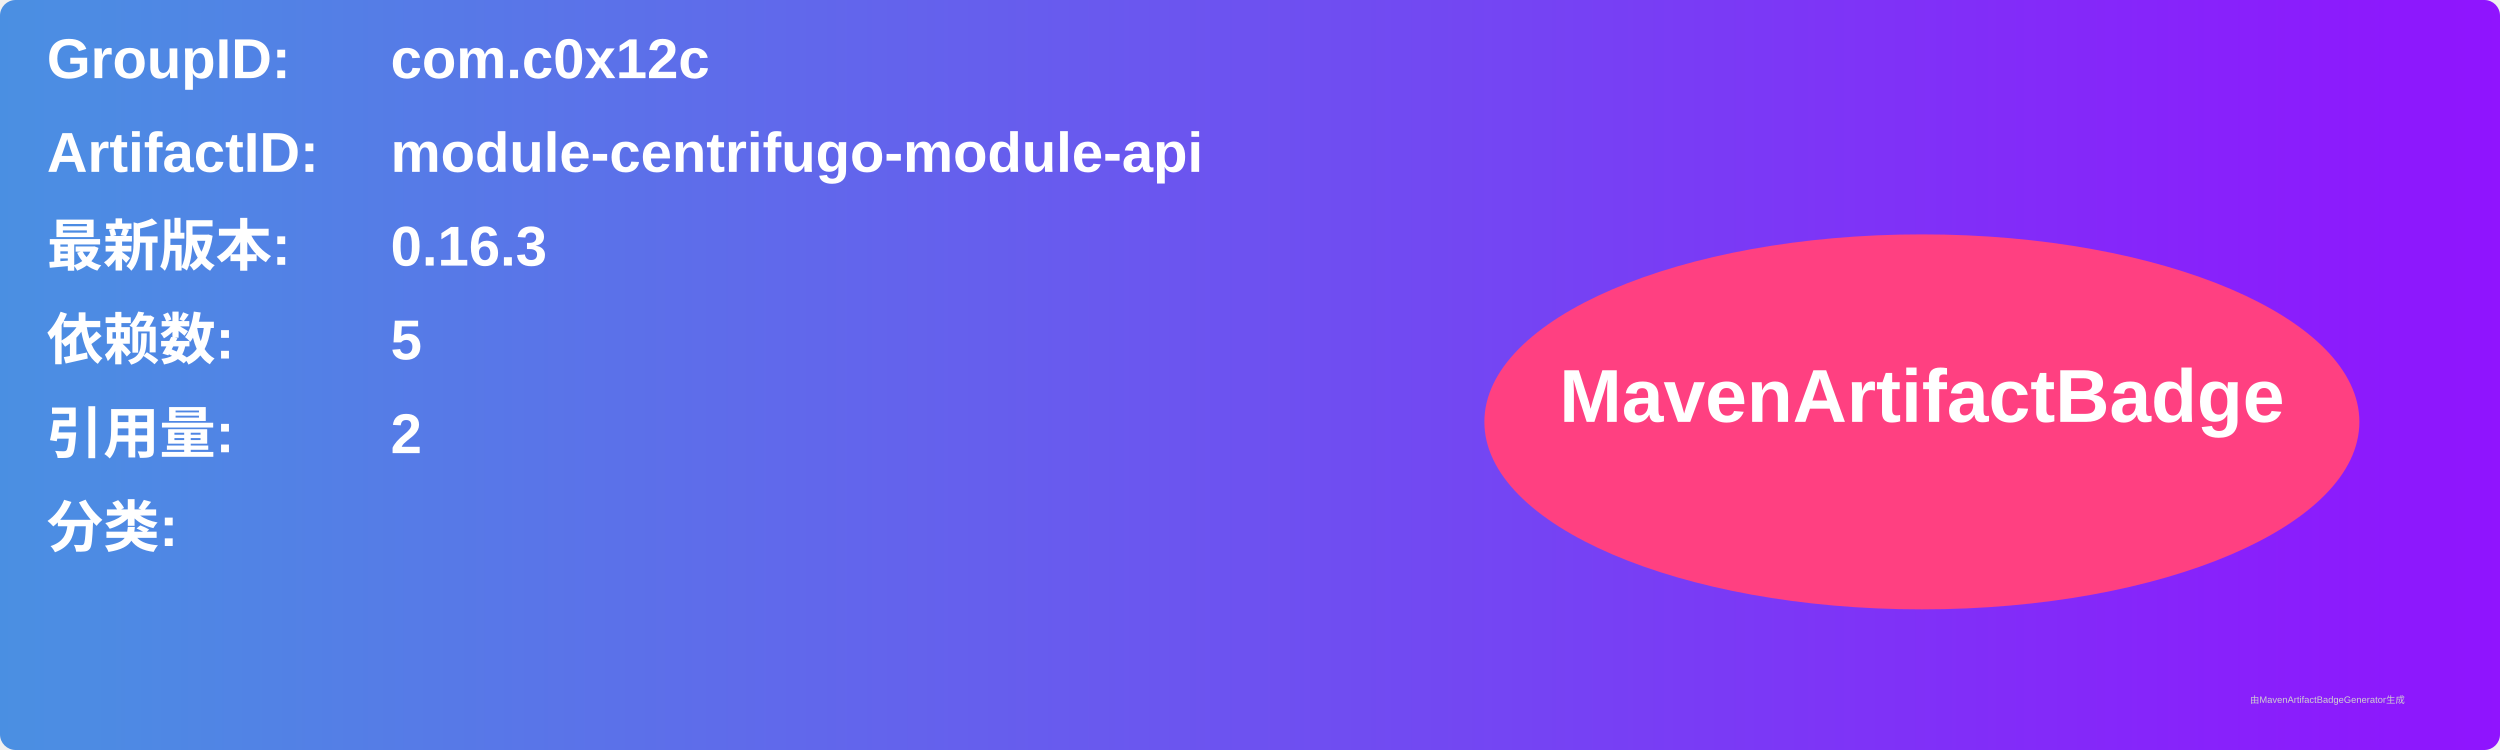
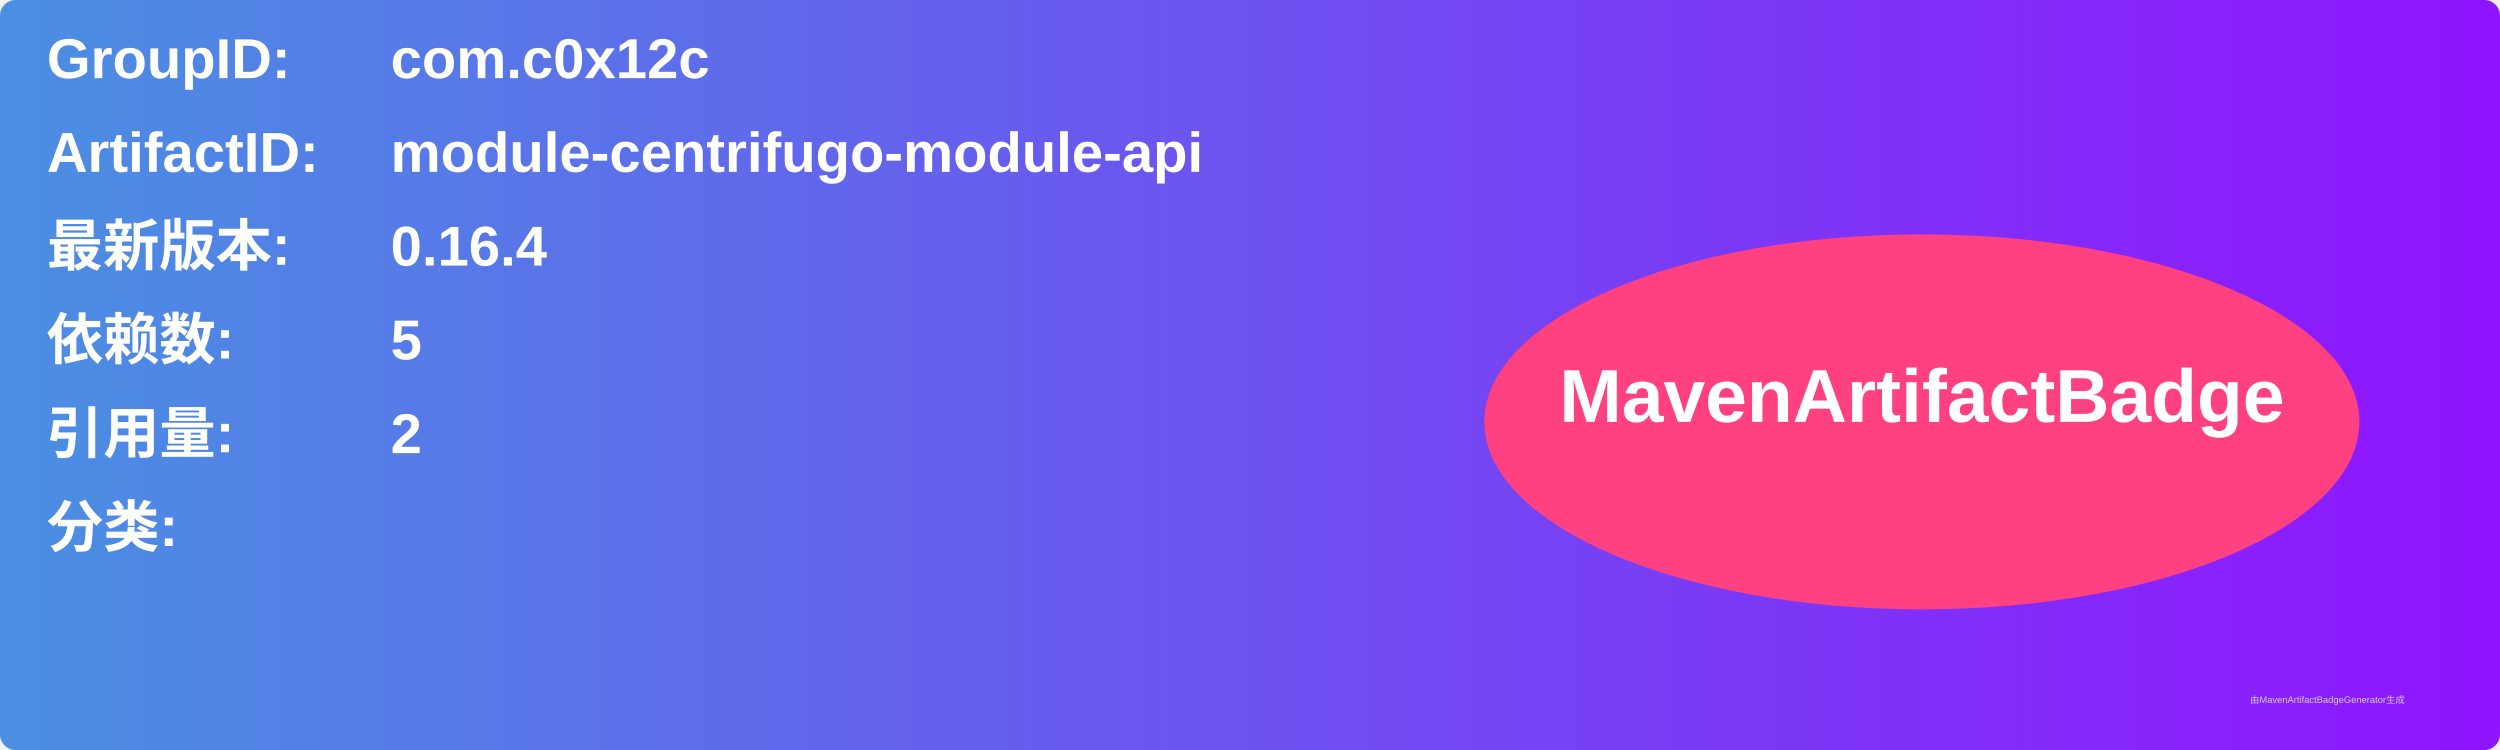
<svg xmlns="http://www.w3.org/2000/svg" width="800" height="240" viewBox="0 0 800 240">
  <linearGradient id="grad" x1="0%" y1="0%" x2="100%" y2="0%">
    <stop offset="0%" stop-color="#4a90e2" />
    <stop offset="100%" stop-color="#9013fe" />
  </linearGradient>
  <rect width="100%" height="100%" rx="5" ry="5" fill="url(#grad)" />
  <g transform="translate(15, 15)">
    <text x="0" y="10" font-family="Arial" font-size="18" fill="white" font-weight="bold" width="260">GroupID:</text>
    <text x="110" y="10" font-family="Arial" font-size="18" fill="white" font-weight="bold" width="460">com.c0x12c</text>
    <text x="0" y="40" font-family="Arial" font-size="18" fill="white" font-weight="bold" width="260">ArtifactID:</text>
    <text x="110" y="40" font-family="Arial" font-size="18" fill="white" font-weight="bold" width="460">module-centrifugo-module-api</text>
    <text x="0" y="70" font-family="Arial" font-size="18" fill="white" font-weight="bold">最新版本:</text>
    <text x="110" y="70" font-family="Arial" font-size="18" fill="white" font-weight="bold">
-       <tspan font-weight="bold">0.16.3</tspan>
+       <tspan font-weight="bold">0.16.4</tspan>
    </text>
    <text x="0" y="100" font-family="Arial" font-size="18" fill="white" font-weight="bold">依赖数: </text>
    <text x="110" y="100" font-family="Arial" font-size="18" fill="white">
      <tspan font-weight="bold">5</tspan>
    </text>
    <text x="0" y="130" font-family="Arial" font-size="18" fill="white" font-weight="bold">引用量: </text>
    <text x="110" y="130" font-family="Arial" font-size="18" fill="white">
      <tspan font-weight="bold">2</tspan>
    </text>
    <text x="0" y="160" font-family="Arial" font-size="18" fill="white" font-weight="bold">分类:</text>
    <text x="10" y="190" font-family="Arial" font-size="10" fill="white">
      <tspan font-weight="bold" />
    </text>
    <ellipse cx="600" cy="120" rx="140" ry="60" fill="#ff4081" />
    <text x="600" y="120" text-anchor="middle" font-family="Arial" font-size="24" fill="white" font-weight="bold">MavenArtifactBadge</text>
  </g>
  <text x="720" y="225" font-family="Arial" font-size="3" fill="#d0d0d0">由MavenArtifactBadgeGenerator生成</text>
</svg>
